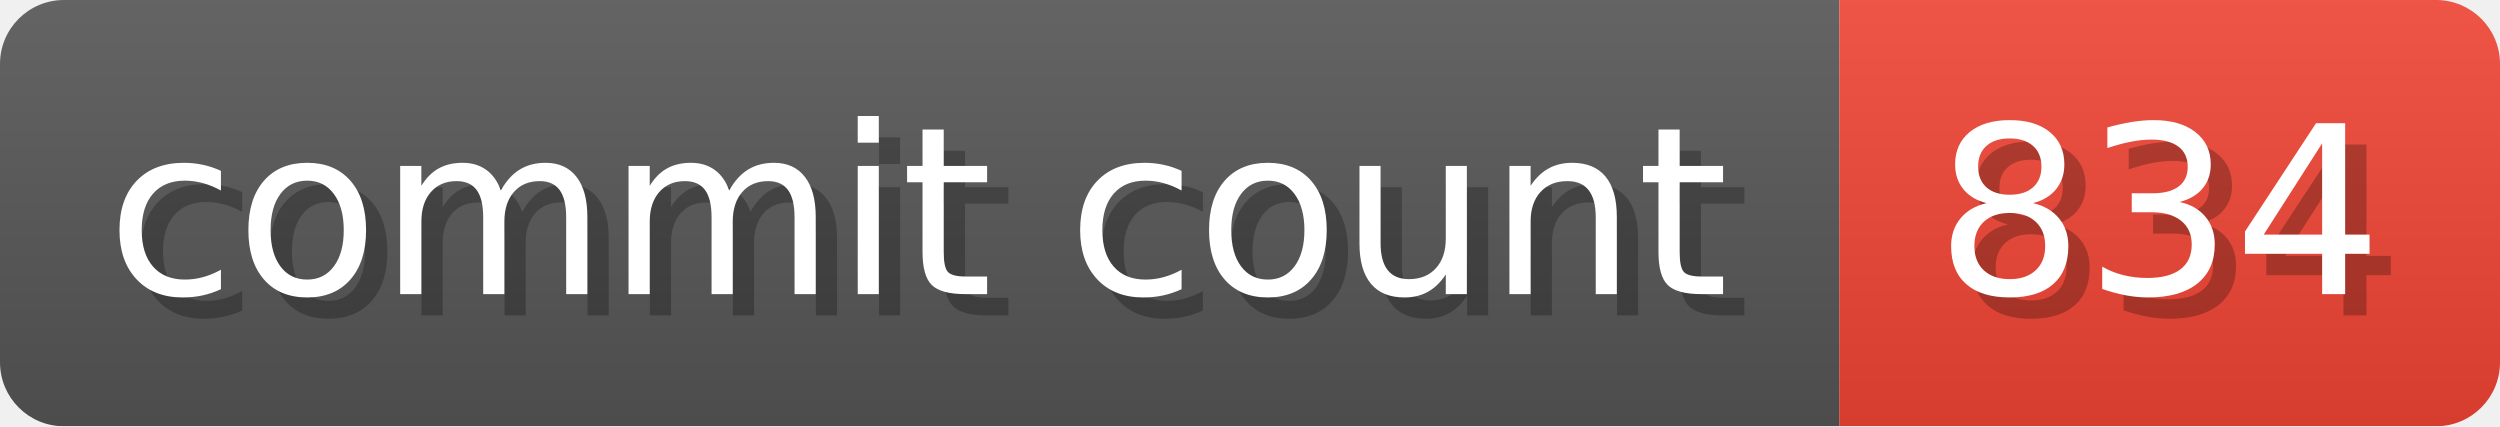
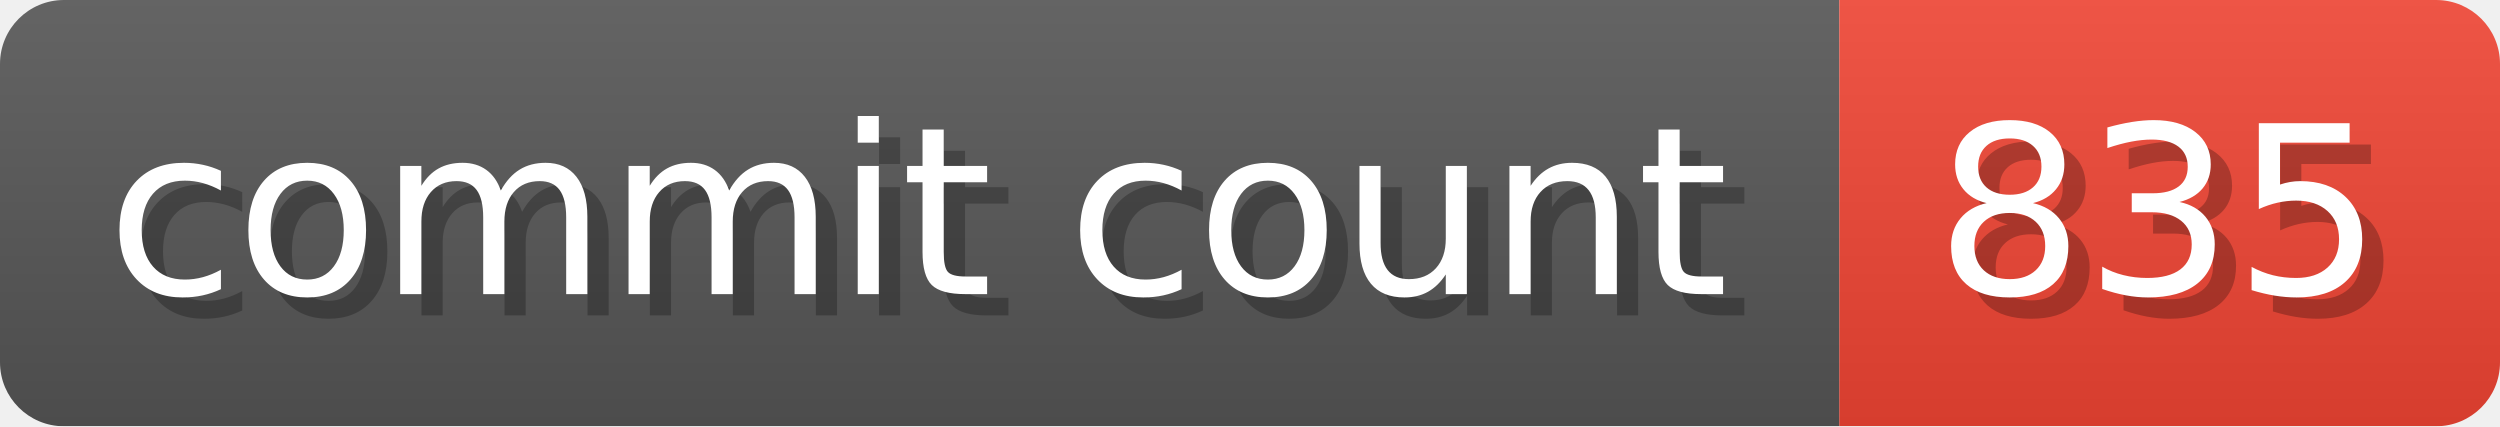
- <svg xmlns="http://www.w3.org/2000/svg" width="117.3" height="20" viewBox="0 0 1173 200" role="img" aria-label="commit count: 834 ">
+ <svg xmlns="http://www.w3.org/2000/svg" width="117.3" height="20" viewBox="0 0 1173 200" role="img" aria-label="commit count: 835 ">
  <linearGradient id="a" x2="0" y2="100%">
    <stop offset="0" stop-opacity=".1" stop-color="#EEE" />
    <stop offset="1" stop-opacity=".1" />
  </linearGradient>
  <mask id="m">
    <rect width="1173" height="200" rx="30" fill="#FFF" />
  </mask>
  <g mask="url(#m)">
    <rect width="863" height="200" fill="#555" />
    <rect width="310" height="200" fill="#E43" x="863" />
    <rect width="1173" height="200" fill="url(#a)" />
  </g>
  <g aria-hidden="true" fill="#fff" text-anchor="start" font-family="Verdana,DejaVu Sans,sans-serif" font-size="110">
    <text x="60" y="148" textLength="763" fill="#000" opacity="0.25">commit count</text>
    <text x="50" y="138" textLength="763">commit count</text>
-     <text x="918" y="148" textLength="210" fill="#000" opacity="0.25">834
+     <text x="918" y="148" textLength="210" fill="#000" opacity="0.25">835
</text>
-     <text x="908" y="138" textLength="210">834
+     <text x="908" y="138" textLength="210">835
</text>
  </g>
</svg>
